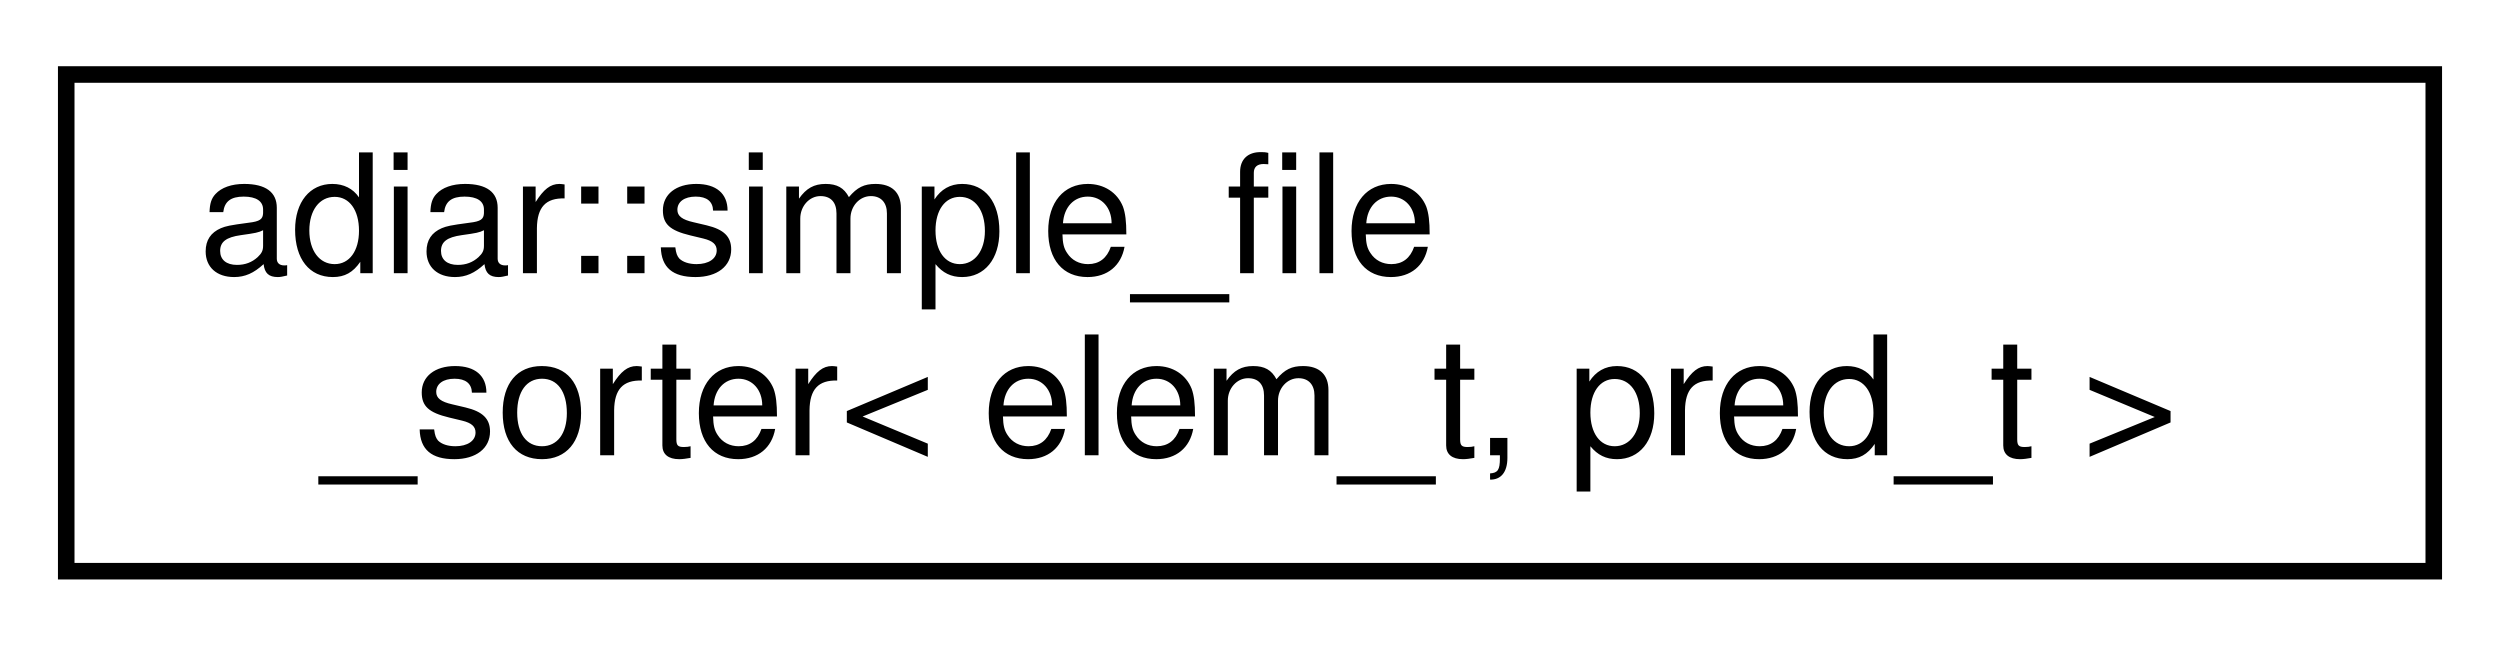
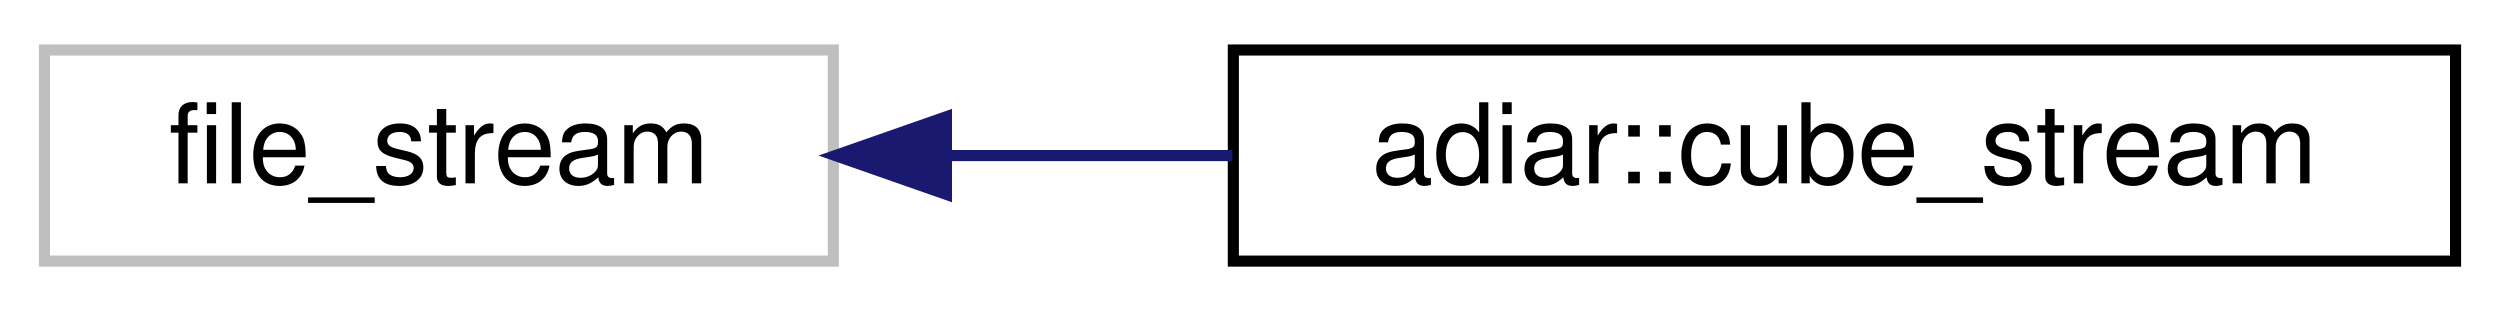
- <svg xmlns="http://www.w3.org/2000/svg" xmlns:xlink="http://www.w3.org/1999/xlink" width="151pt" height="39pt" viewBox="0.00 0.00 151.00 39.00">
-   <g id="graph0" class="graph" transform="scale(1 1) rotate(0) translate(4 35)">
+ <svg xmlns="http://www.w3.org/2000/svg" xmlns:xlink="http://www.w3.org/1999/xlink" width="225pt" height="28pt" viewBox="0.00 0.00 225.00 28.00">
+   <g id="graph0" class="graph" transform="scale(1 1) rotate(0) translate(4 24)">
    <g id="node1" class="node">
      <g id="a_node1">
-         <a xlink:href="classadiar_1_1simple__file__sorter.html" target="_top" xlink:title="Provides sorting for shared_file_ptr.">
-           <polygon fill="none" stroke="black" points="0,-0.5 0,-30.5 143,-30.5 143,-0.5 0,-0.5" />
-           <text text-anchor="start" x="8" y="-18.5" font-family="Helvetica,sans-Serif" font-size="10.00">adiar::simple_file</text>
-           <text text-anchor="middle" x="71.5" y="-7.5" font-family="Helvetica,sans-Serif" font-size="10.00">_sorter&lt; elem_t, pred_t &gt;</text>
+         <a xlink:title=" ">
+           <polygon fill="none" stroke="#bfbfbf" points="0,-0.5 0,-19.5 71,-19.5 71,-0.5 0,-0.5" />
+           <text text-anchor="middle" x="35.5" y="-7.5" font-family="Helvetica,sans-Serif" font-size="10.00">file_stream</text>
        </a>
      </g>
    </g>
+     <g id="node2" class="node">
+       <g id="a_node2">
+         <a xlink:href="classadiar_1_1cube__stream.html" target="_top" xlink:title=" ">
+           <polygon fill="none" stroke="black" points="107,-0.5 107,-19.5 217,-19.5 217,-0.5 107,-0.5" />
+           <text text-anchor="middle" x="162" y="-7.5" font-family="Helvetica,sans-Serif" font-size="10.00">adiar::cube_stream</text>
+         </a>
+       </g>
+     </g>
+     <g id="edge1" class="edge">
+       <path fill="none" stroke="midnightblue" d="M81.39,-10C89.67,-10 98.4,-10 106.92,-10" />
+       <polygon fill="midnightblue" stroke="midnightblue" points="81.18,-6.5 71.18,-10 81.18,-13.5 81.18,-6.5" />
+     </g>
  </g>
</svg>
